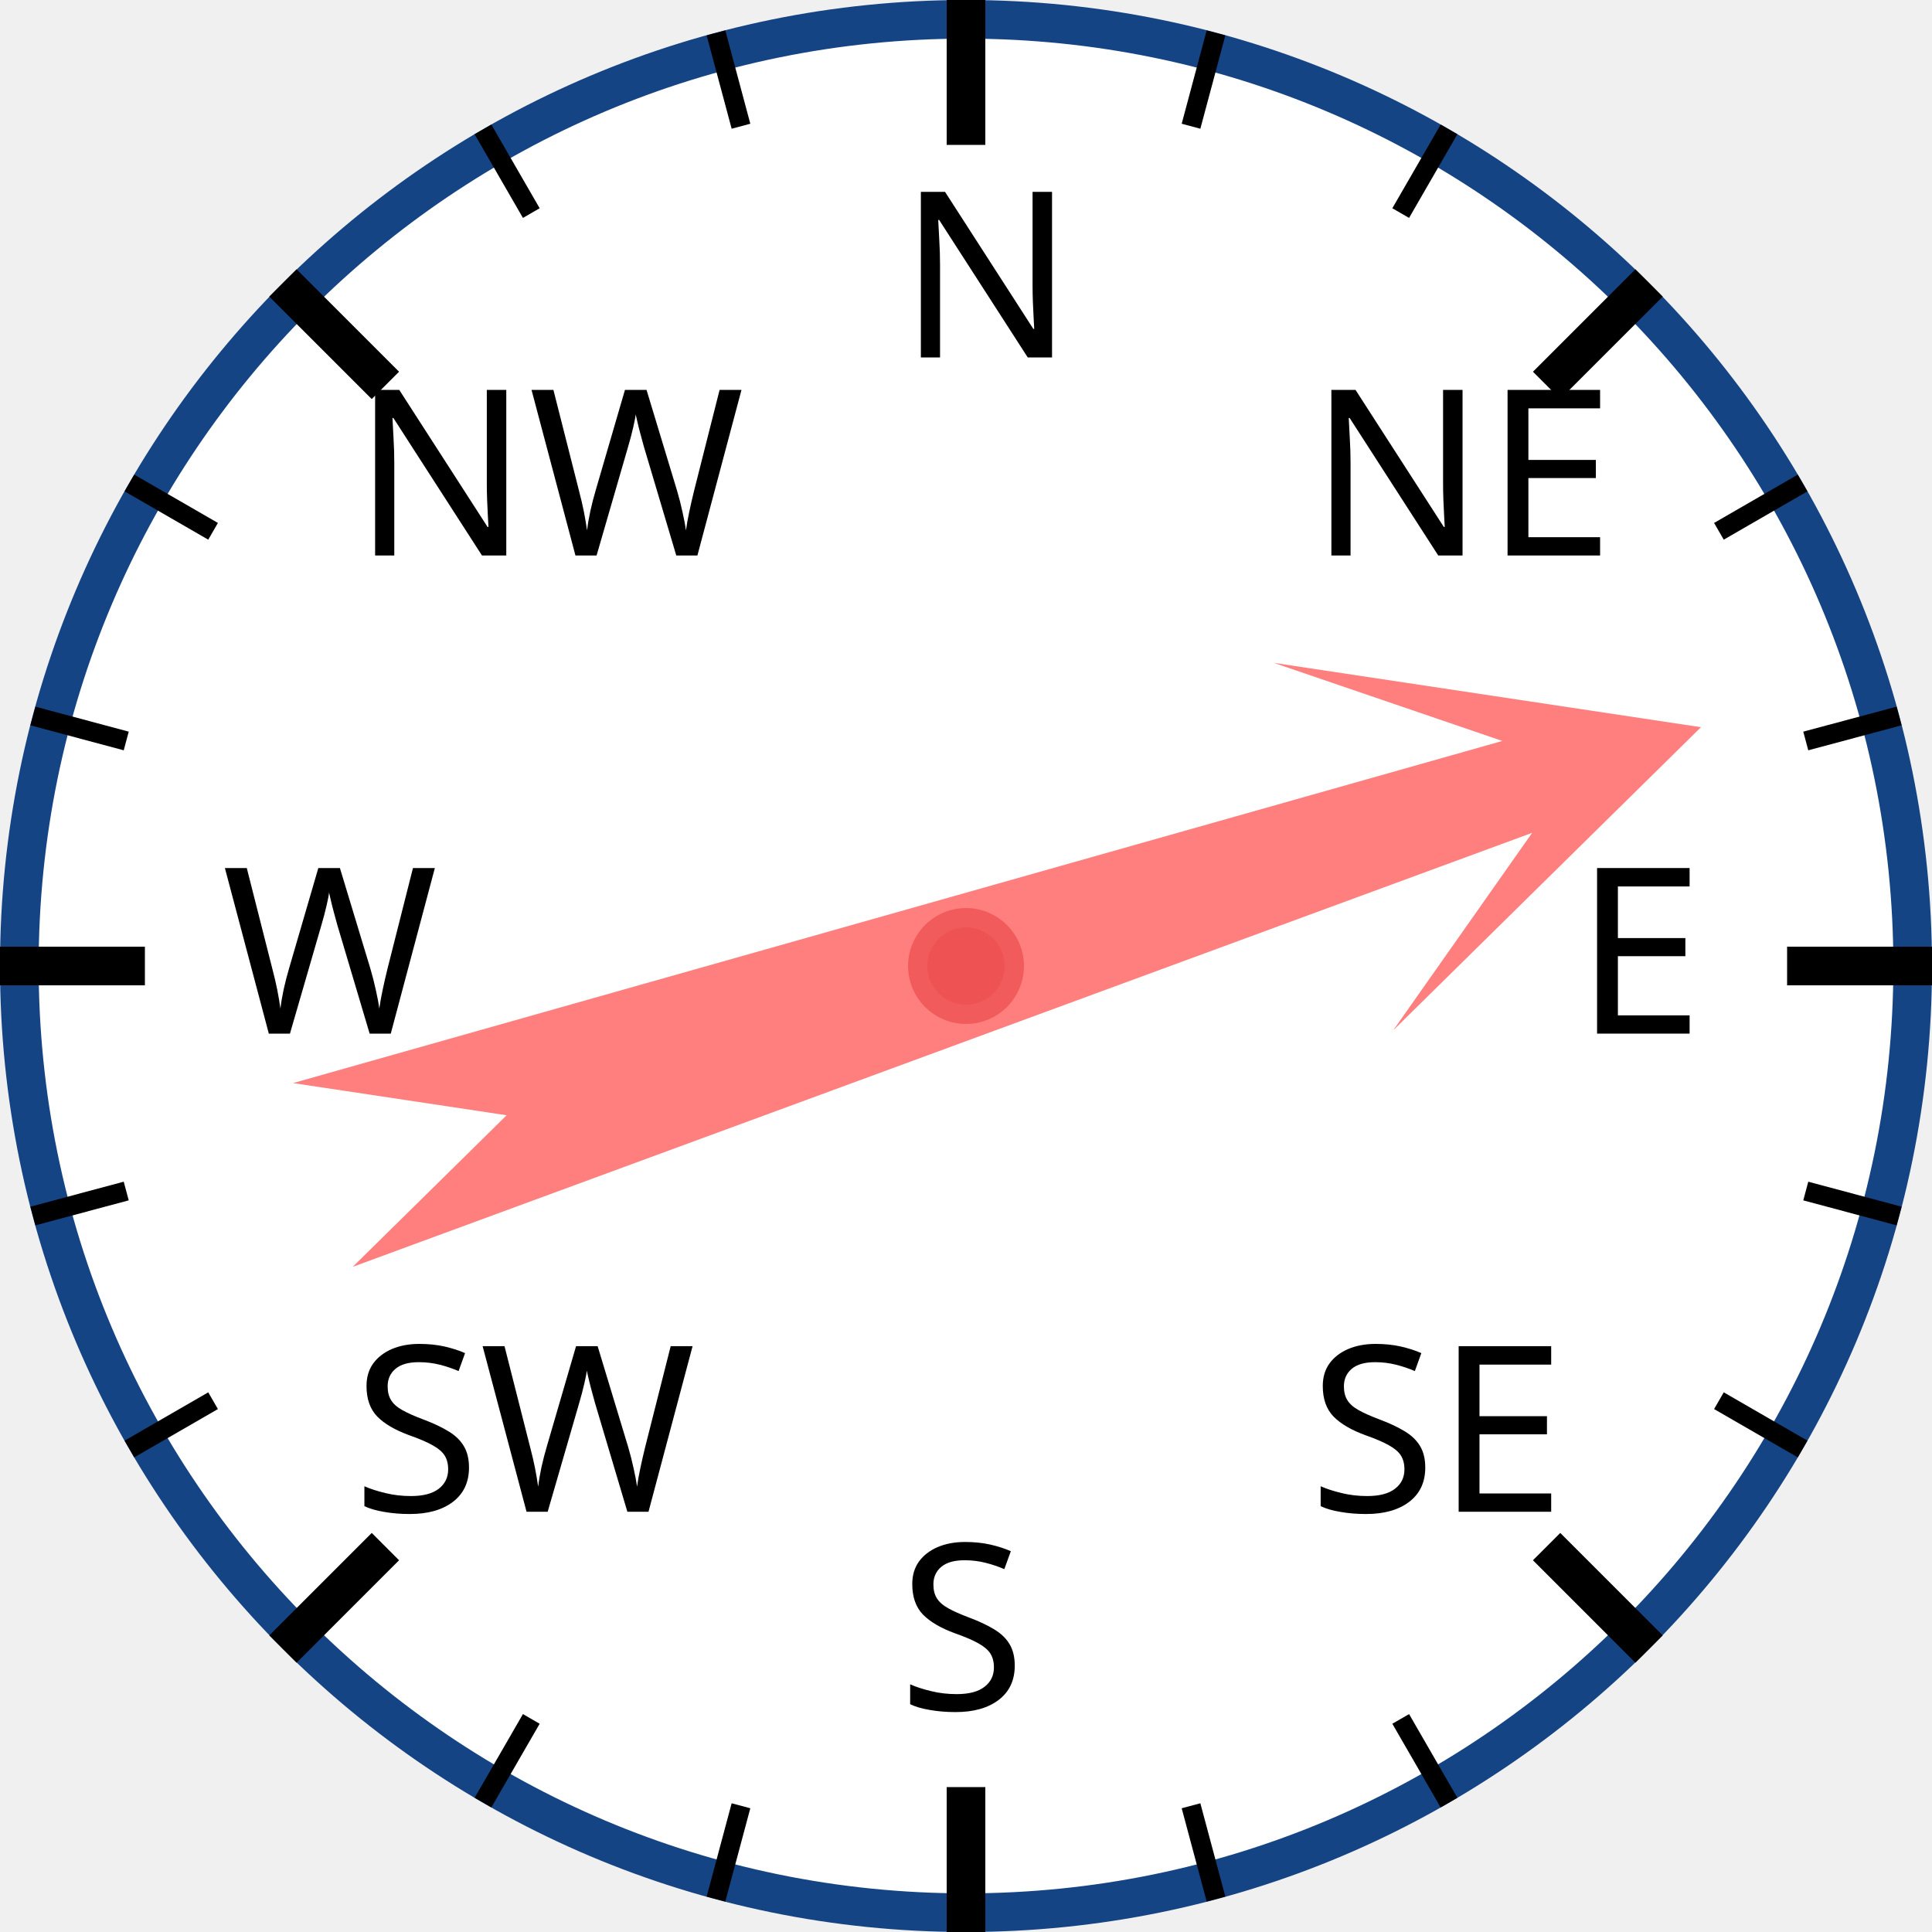
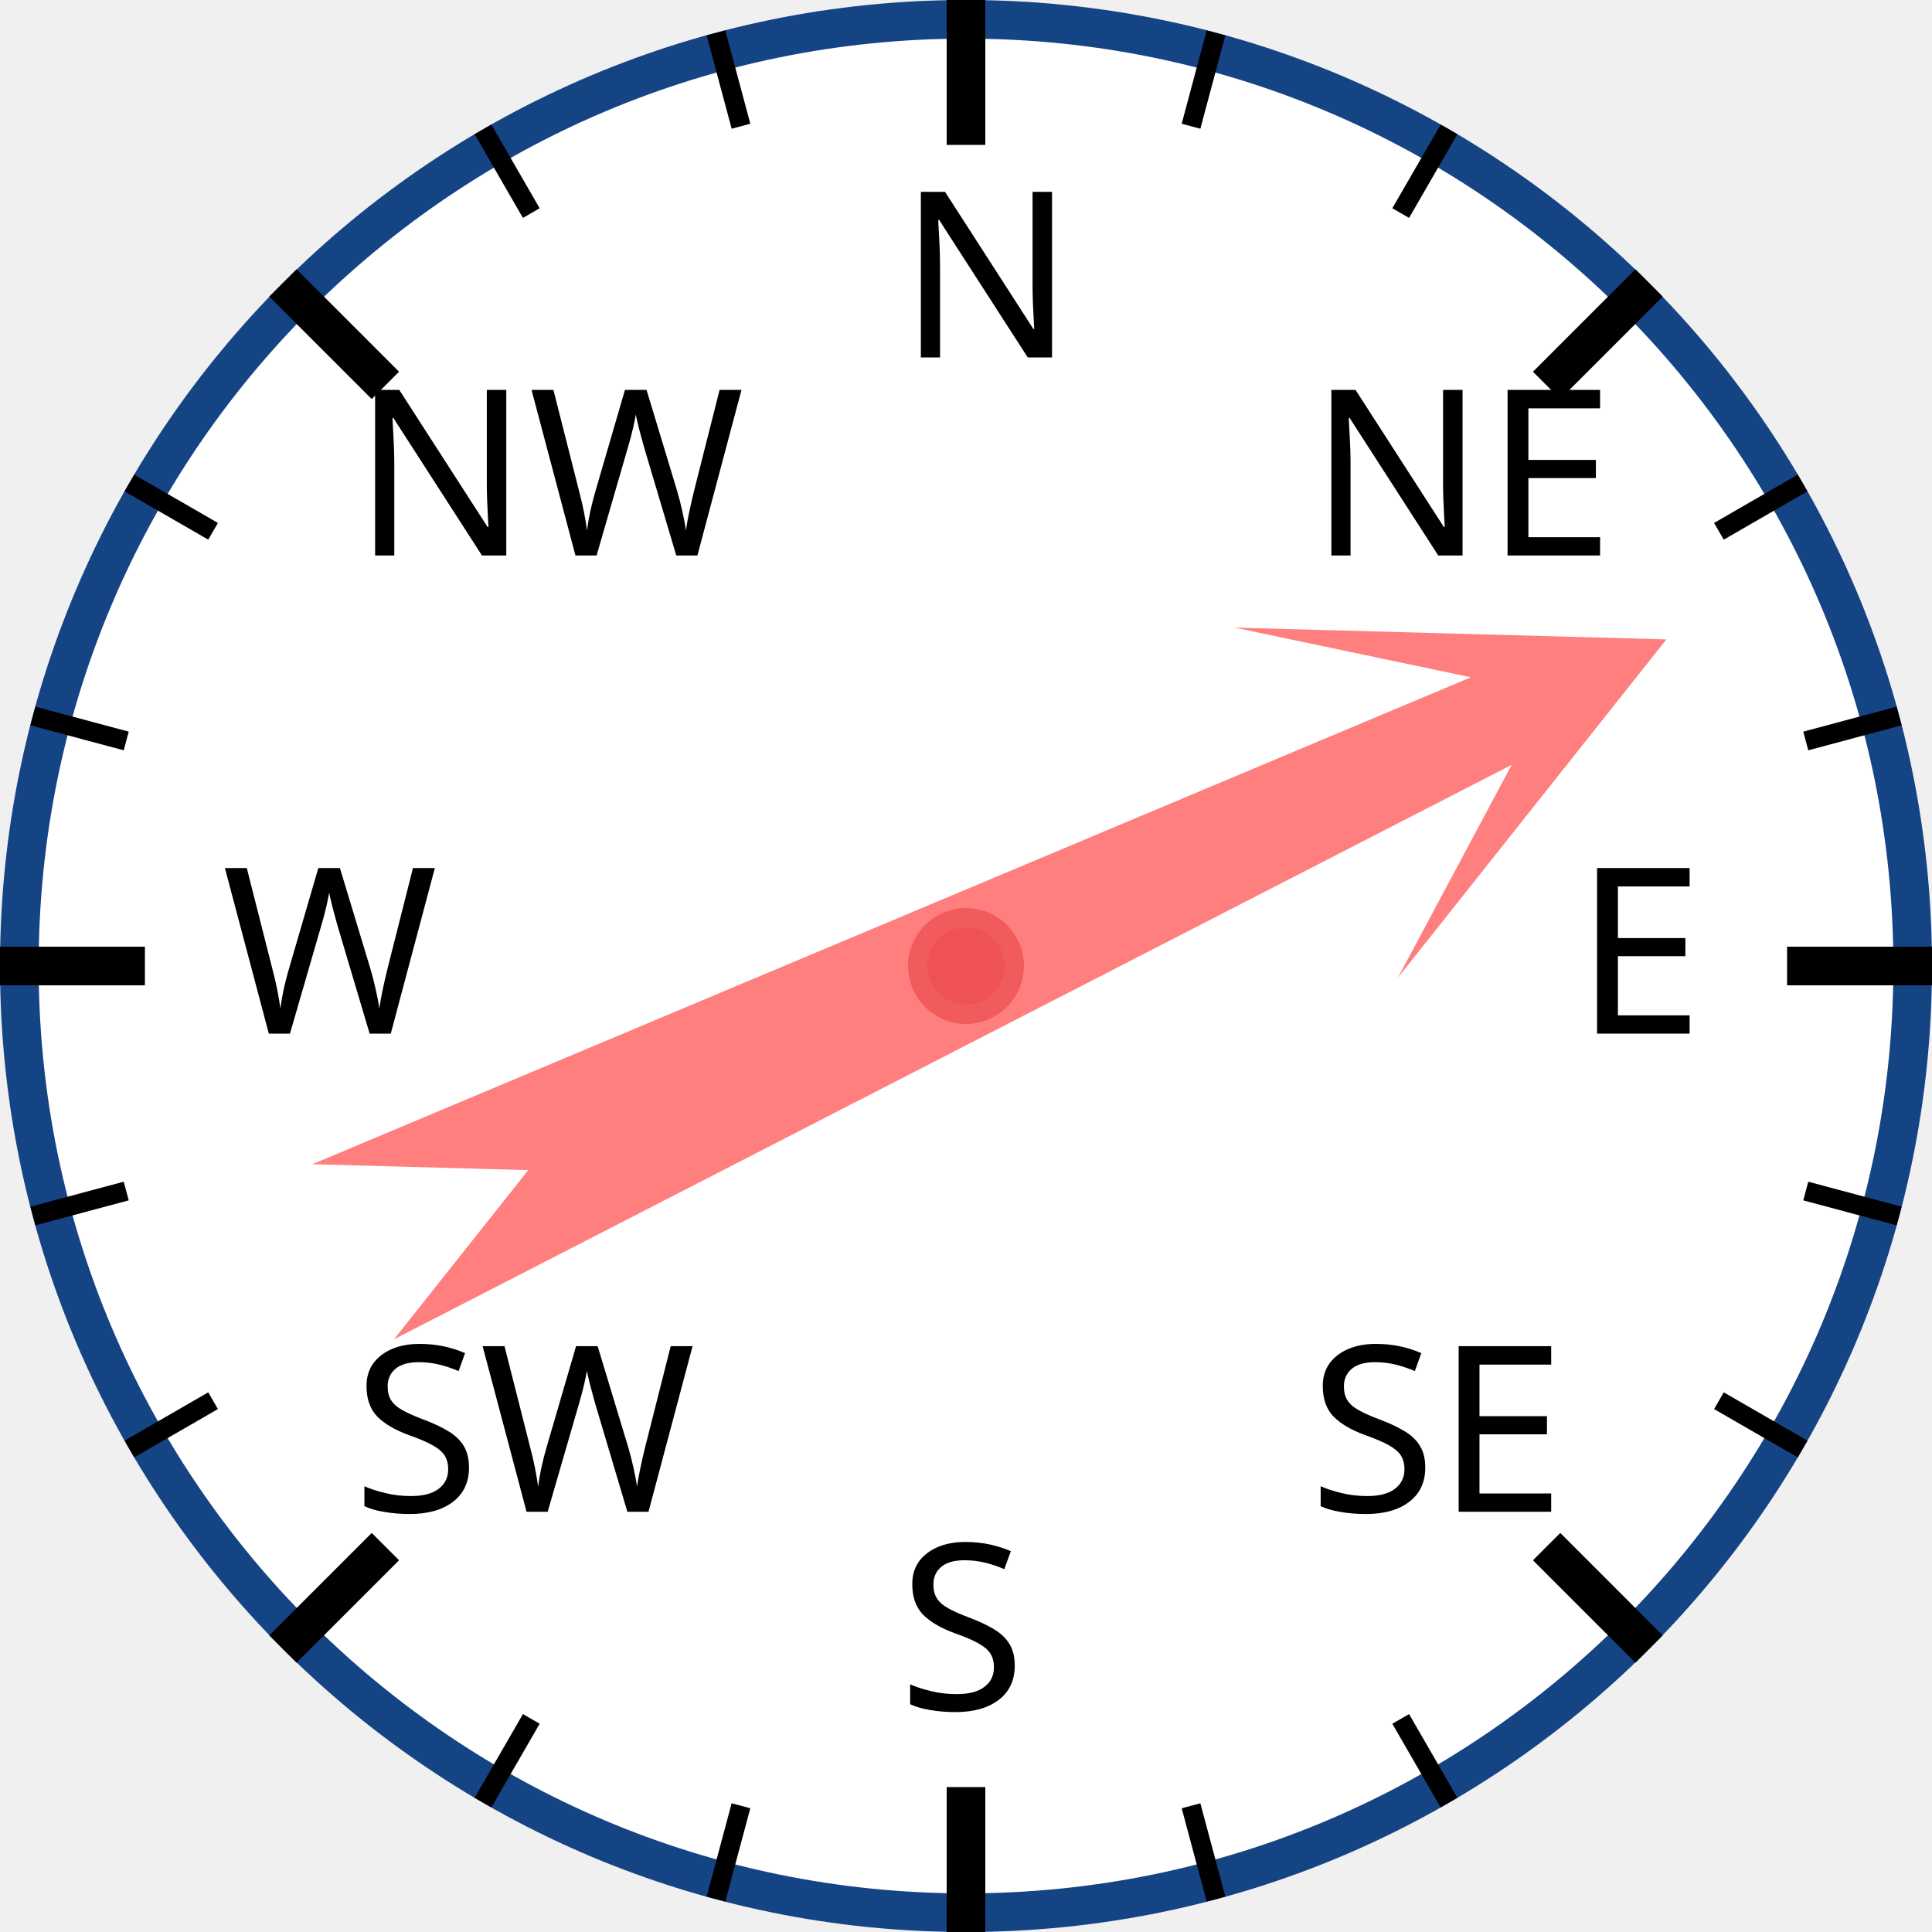
<svg xmlns="http://www.w3.org/2000/svg" width="120px" height="120px" viewBox="0 0 200 200">
  <circle cx="100" cy="100" r="98" style="fill: white; stroke: #154485; stroke-width: 4;" />
  <text x="93.0" y="37.0" style="font-family: sans-serif; font-size: 18pt;">N</text>
  <line x1="100.0" y1="0.0" x2="100.0" y2="15.0" style="stroke: black; stroke-width: 4;" />
  <line x1="74.118" y1="3.407" x2="76.706" y2="13.067" style="stroke: black; stroke-width: 2;" />
  <line x1="50" y1="13.397" x2="55" y2="22.058" style="stroke: black; stroke-width: 2;" />
  <text x="36.503" y="57.503" style="font-family: sans-serif; font-size: 18pt;">NW</text>
  <line x1="29.289" y1="29.289" x2="39.896" y2="39.896" style="stroke: black; stroke-width: 4;" />
  <line x1="13.397" y1="50" x2="22.058" y2="55" style="stroke: black; stroke-width: 2;" />
  <line x1="3.407" y1="74.118" x2="13.067" y2="76.706" style="stroke: black; stroke-width: 2;" />
  <text x="23.0" y="107.0" style="font-family: sans-serif; font-size: 18pt;">W</text>
  <line x1="0.0" y1="100.0" x2="15.0" y2="100.0" style="stroke: black; stroke-width: 4;" />
  <line x1="3.407" y1="125.882" x2="13.067" y2="123.294" style="stroke: black; stroke-width: 2;" />
  <line x1="13.397" y1="150" x2="22.058" y2="145" style="stroke: black; stroke-width: 2;" />
  <text x="36.503" y="156.497" style="font-family: sans-serif; font-size: 18pt;">SW</text>
  <line x1="29.289" y1="170.711" x2="39.896" y2="160.104" style="stroke: black; stroke-width: 4;" />
  <line x1="50" y1="186.603" x2="55" y2="177.942" style="stroke: black; stroke-width: 2;" />
  <line x1="74.118" y1="196.593" x2="76.706" y2="186.933" style="stroke: black; stroke-width: 2;" />
  <text x="93" y="177.0" style="font-family: sans-serif; font-size: 18pt;">S</text>
  <line x1="100" y1="200.0" x2="100" y2="185.0" style="stroke: black; stroke-width: 4;" />
  <line x1="125.882" y1="196.593" x2="123.294" y2="186.933" style="stroke: black; stroke-width: 2;" />
  <line x1="150.0" y1="186.603" x2="145.0" y2="177.942" style="stroke: black; stroke-width: 2;" />
  <text x="135.497" y="156.497" style="font-family: sans-serif; font-size: 18pt;">SE</text>
  <line x1="170.711" y1="170.711" x2="160.104" y2="160.104" style="stroke: black; stroke-width: 4;" />
  <line x1="186.603" y1="150" x2="177.942" y2="145" style="stroke: black; stroke-width: 2;" />
  <line x1="196.593" y1="125.882" x2="186.933" y2="123.294" style="stroke: black; stroke-width: 2;" />
  <text x="163.0" y="107" style="font-family: sans-serif; font-size: 18pt;">E</text>
  <line x1="200.0" y1="100" x2="185.0" y2="100" style="stroke: black; stroke-width: 4;" />
  <line x1="196.593" y1="74.118" x2="186.933" y2="76.706" style="stroke: black; stroke-width: 2;" />
  <line x1="186.603" y1="50" x2="177.942" y2="55" style="stroke: black; stroke-width: 2;" />
  <text x="135.497" y="57.503" style="font-family: sans-serif; font-size: 18pt;">NE</text>
  <line x1="170.711" y1="29.289" x2="160.104" y2="39.896" style="stroke: black; stroke-width: 4;" />
  <line x1="150" y1="13.397" x2="145" y2="22.058" style="stroke: black; stroke-width: 2;" />
  <line x1="125.882" y1="3.407" x2="123.294" y2="13.067" style="stroke: black; stroke-width: 2;" />
-   <polygon points="100 20 120 60 105 40 110 170 100 150 90 170 95 40 80 60" style="fill: red; fill-opacity: 0.5;" transform="rotate(72,100,100)" />
+   <polygon points="100 20 120 60 105 40 110 170 100 150 90 170 95 40 80 60" style="fill: red; fill-opacity: 0.5;" transform="rotate(65,100,100)" />
  <circle cx="100" cy="100" r="5" style="fill: #EE5252; stroke: #F25B5B; stroke-width: 2;" />
</svg>
